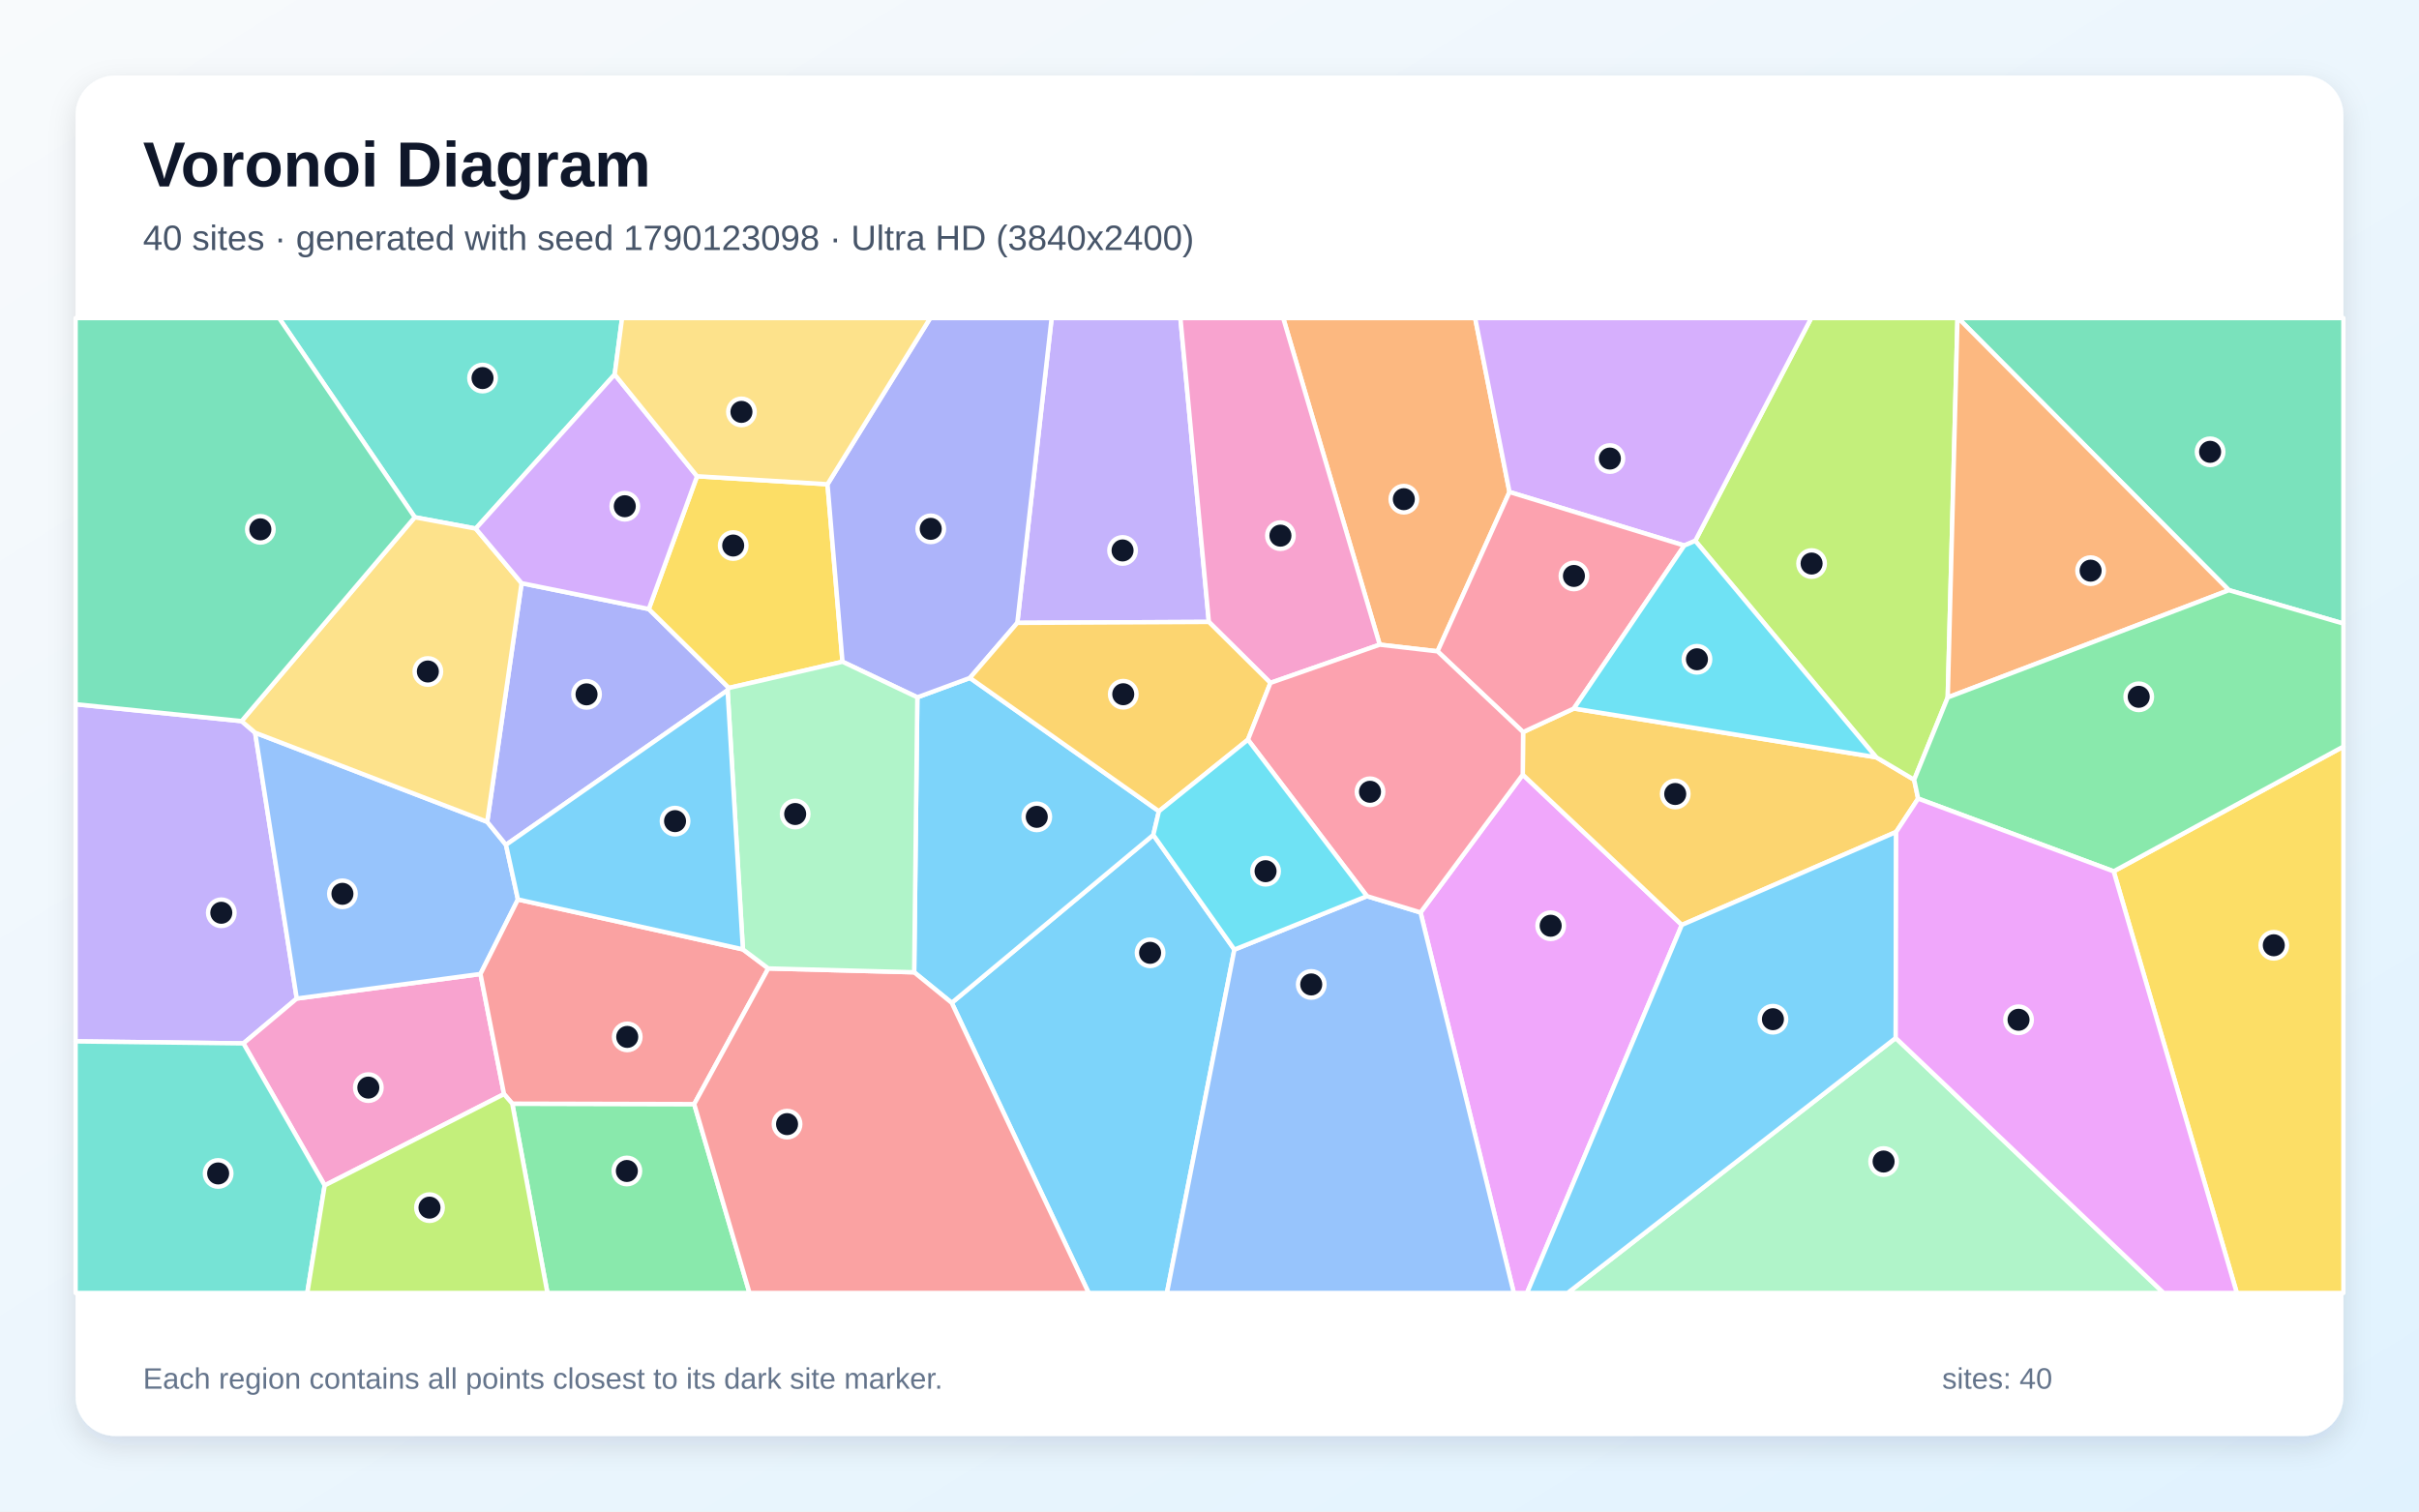
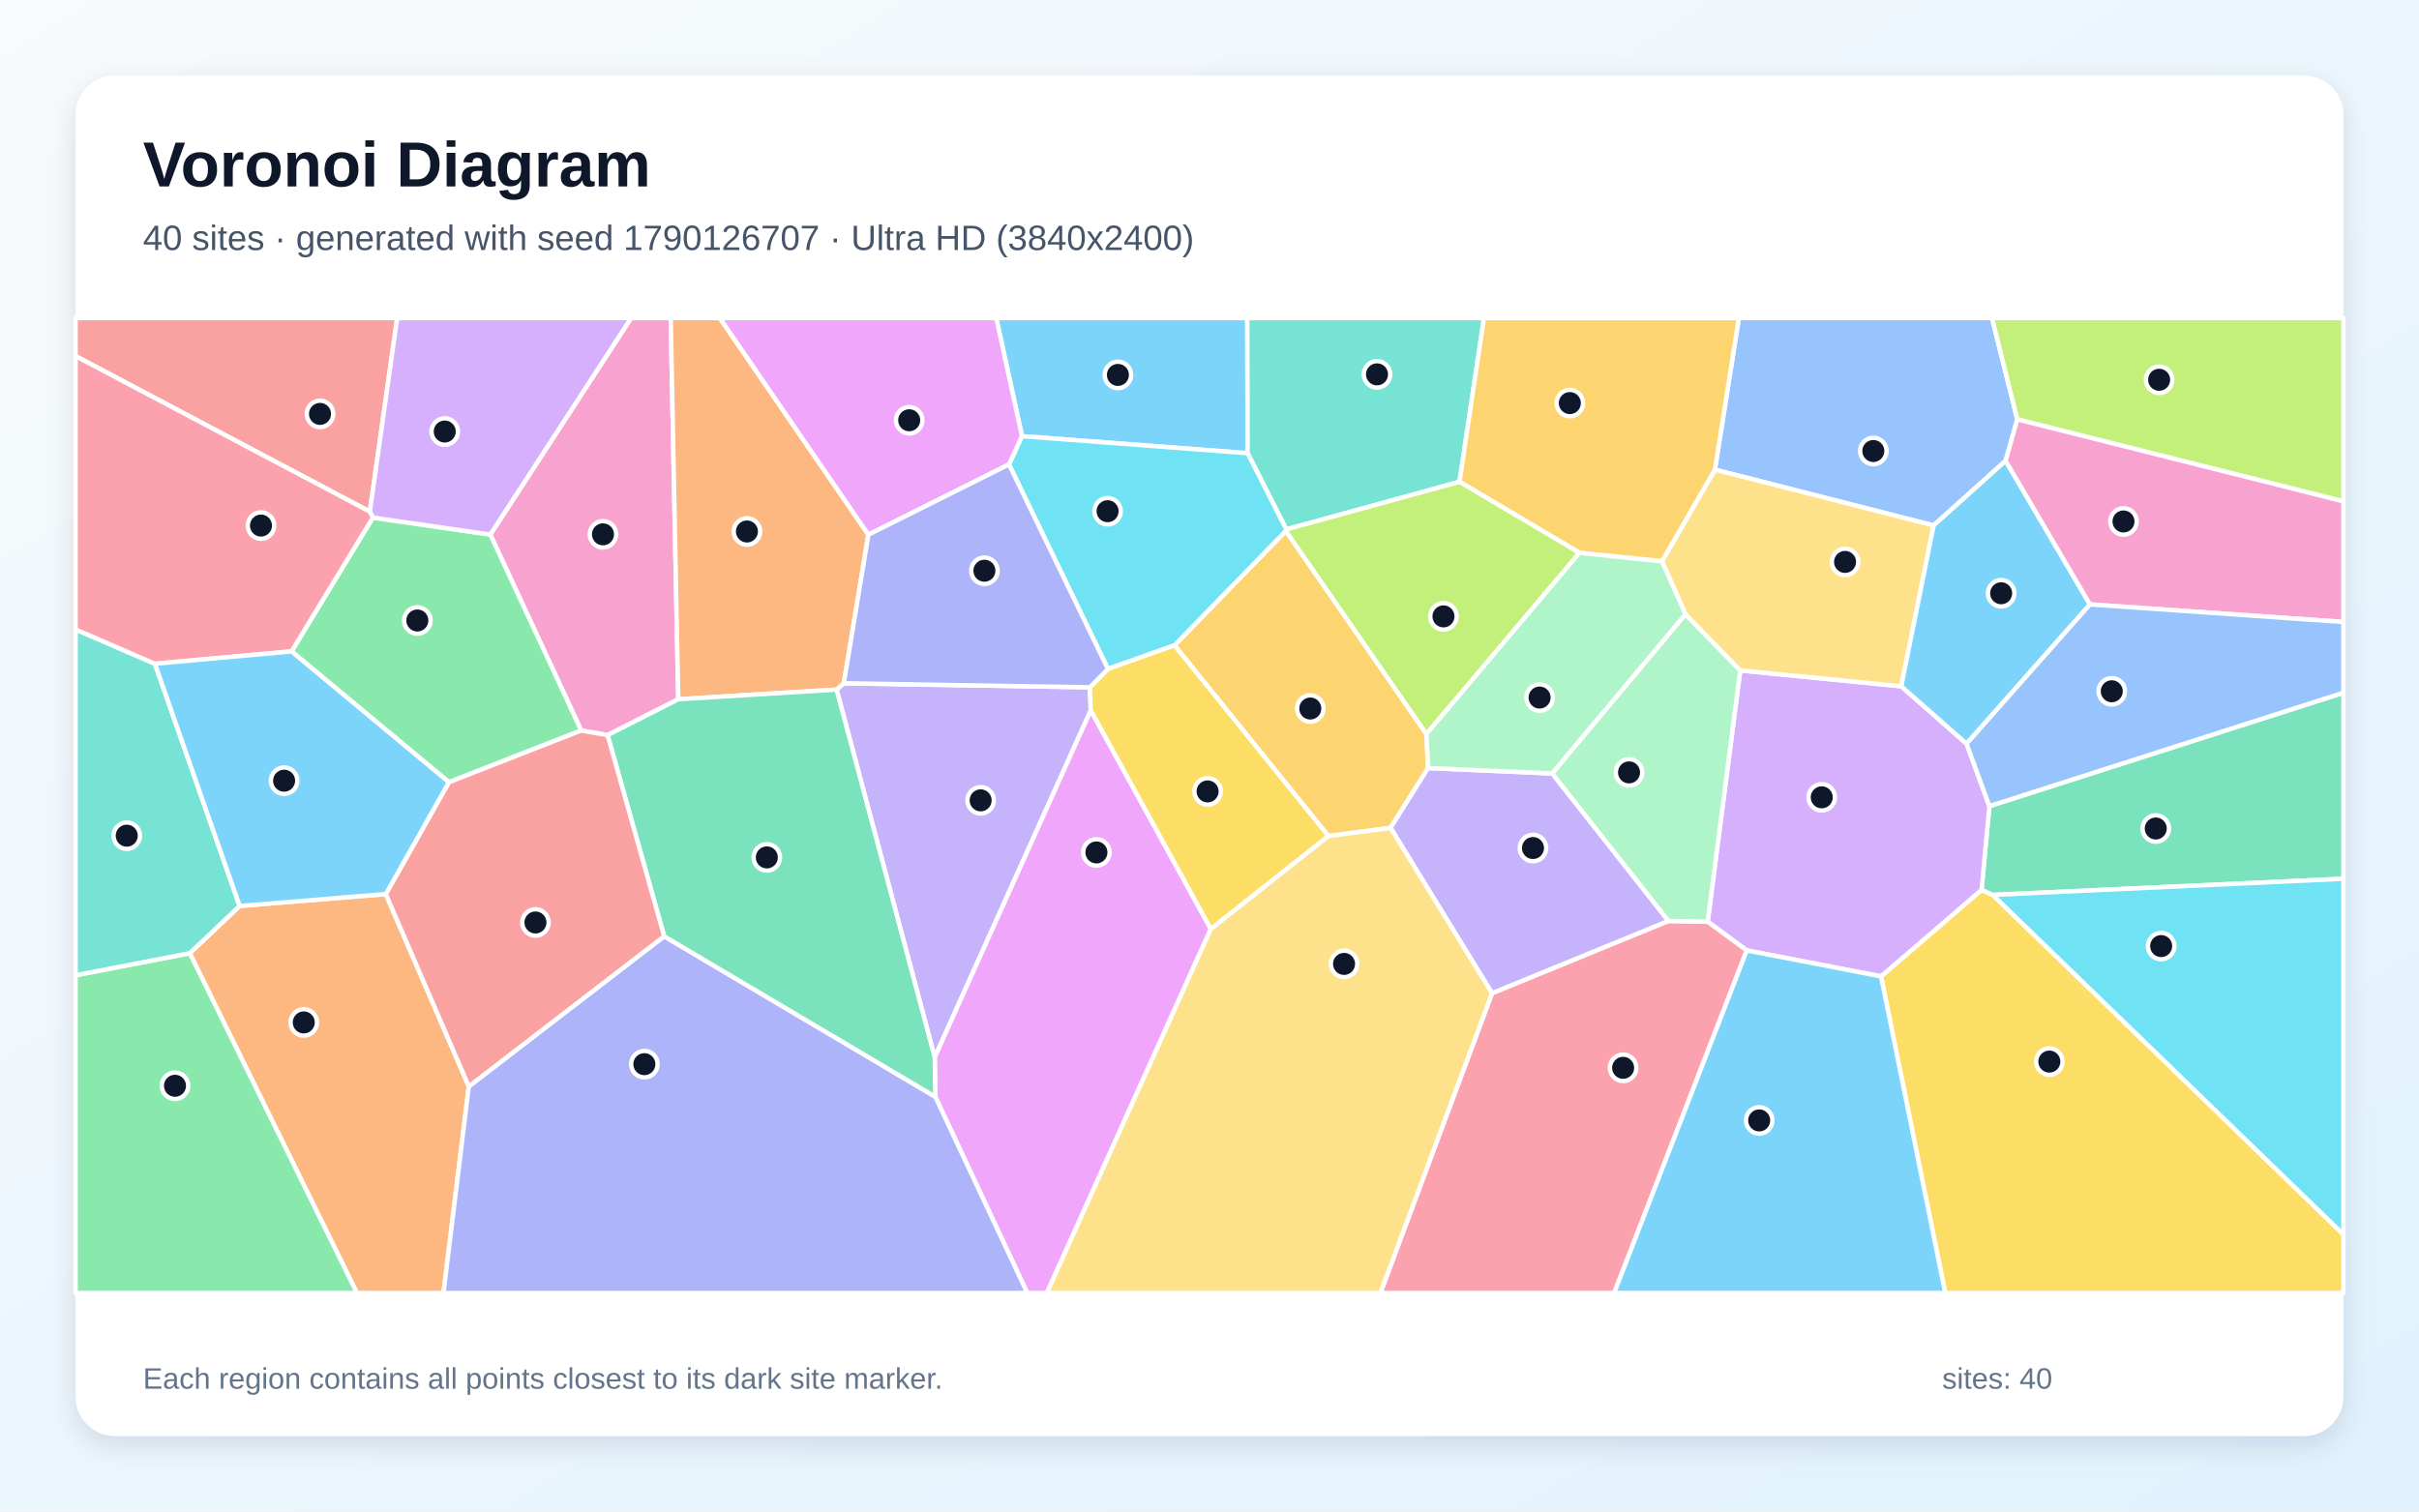
<svg xmlns="http://www.w3.org/2000/svg" width="3840" height="2400" viewBox="0 0 3840 2400" role="img" aria-labelledby="title description">
  <defs>
    <linearGradient id="background" x1="0" y1="0" x2="1" y2="1">
      <stop stop-color="#F8FAFC" />
      <stop offset="1" stop-color="#E0F2FE" />
    </linearGradient>
    <filter id="shadow" x="-5%" y="-5%" width="110%" height="110%">
      <feDropShadow dx="0" dy="15" stdDeviation="22" flood-color="#0F172A" flood-opacity=".12" />
    </filter>
  </defs>
  <rect width="3840" height="2400" fill="url(#background)" />
  <rect x="120" y="120" width="3600" height="2160" rx="63" fill="#FFFFFF" filter="url(#shadow)" />
  <g font-family="Arial, sans-serif">
    <text x="227" y="296" font-size="101" font-weight="700" fill="#0F172A">Voronoi Diagram</text>
-     <text x="227" y="397" font-size="56" fill="#475569">40 sites · generated with seed 1790123098 · Ultra HD (3840x2400)</text>
+     <text x="227" y="397" font-size="56" fill="#475569">40 sites · generated with seed 1790126707 · Ultra HD (3840x2400)</text>
  </g>
  <g stroke="#FFFFFF" stroke-width="7" stroke-linejoin="round">
-     <polygon points="1510.8,1592.3 1830.8,1325.7 1959.5,1507.8 1852.4,2053.0 1728.2,2053.0" fill="#38BDF8" fill-opacity="0.65" />
-     <polygon points="383.5,1145.0 405.0,1163.4 471.1,1585.5 386.4,1656.7 120.0,1653.5 120.0,1118.2" fill="#A78BFA" fill-opacity="0.65" />
-     <polygon points="515.4,1882.2 386.4,1656.7 471.1,1585.5 762.7,1546.5 800.1,1737.2" fill="#F472B6" fill-opacity="0.65" />
-     <polygon points="2396.2,781.2 2282.0,1034.2 2190.2,1023.6 2037.0,505.0 2341.7,505.0" fill="#FB923C" fill-opacity="0.65" />
-     <polygon points="3355.3,1383.5 3720.0,1185.4 3720.0,2053.0 3550.8,2053.0" fill="#FACC15" fill-opacity="0.65" />
-     <polygon points="813.2,1752.4 1102.0,1753.1 1189.8,2053.0 869.0,2053.0" fill="#4ADE80" fill-opacity="0.65" />
-     <polygon points="975.8,594.6 755.2,839.3 658.4,821.3 443.0,505.0 987.5,505.0" fill="#2DD4BF" fill-opacity="0.65" />
-     <polygon points="773.4,1304.9 803.2,1341.4 822.2,1428.2 762.7,1546.5 471.1,1585.5 405.0,1163.4" fill="#60A5FA" fill-opacity="0.65" />
-     <polygon points="2255.0,1448.8 2417.3,1230.0 2669.8,1468.6 2424.0,2053.0 2403.1,2053.0" fill="#E879F9" fill-opacity="0.65" />
-     <polygon points="3538.2,937.1 3108.4,505.0 3720.0,505.0 3720.0,990.1" fill="#34D399" fill-opacity="0.65" />
-     <polygon points="1179.3,1507.4 1219.6,1537.7 1102.0,1753.1 813.2,1752.4 800.1,1737.2 762.7,1546.5 822.2,1428.2" fill="#F87171" fill-opacity="0.65" />
-     <polygon points="1029.9,967.0 1157.1,1092.3 1155.0,1096.0 803.2,1341.4 773.4,1304.9 828.0,926.0" fill="#818CF8" fill-opacity="0.65" />
-     <polygon points="3044.9,1268.0 3010.0,1321.0 2669.8,1468.6 2417.3,1230.0 2417.8,1162.4 2498.4,1125.0 2978.3,1202.4 3038.6,1238.1" fill="#FBBF24" fill-opacity="0.65" />
-     <polygon points="3091.9,1107.4 3038.6,1238.1 2978.3,1202.4 2691.1,858.7 2875.2,505.0 3107.4,505.0" fill="#A3E635" fill-opacity="0.65" />
-     <polygon points="2691.1,858.7 2673.7,866.2 2396.2,781.2 2341.7,505.0 2875.2,505.0" fill="#C084FC" fill-opacity="0.65" />
-     <polygon points="2673.7,866.2 2498.4,1125.0 2417.8,1162.4 2282.0,1034.2 2396.2,781.2" fill="#FB7185" fill-opacity="0.65" />
-     <polygon points="2673.7,866.2 2691.1,858.7 2978.3,1202.4 2498.4,1125.0" fill="#22D3EE" fill-opacity="0.65" />
-     <polygon points="3009.3,1648.1 3434.7,2053.0 2488.5,2053.0" fill="#86EFAC" fill-opacity="0.65" />
-     <polygon points="828.0,926.0 773.4,1304.9 405.0,1163.4 383.5,1145.0 658.4,821.3 755.2,839.3" fill="#FCD34D" fill-opacity="0.65" />
-     <polygon points="2669.8,1468.6 3010.0,1321.0 3009.3,1648.1 2488.5,2053.0 2424.0,2053.0" fill="#38BDF8" fill-opacity="0.65" />
-     <polygon points="1451.2,1543.8 1456.2,1107.2 1539.7,1076.4 1839.7,1288.1 1830.8,1325.7 1510.8,1592.3" fill="#38BDF8" fill-opacity="0.65" />
-     <polygon points="1919.0,987.5 1614.9,989.0 1669.4,505.0 1873.8,505.0" fill="#A78BFA" fill-opacity="0.65" />
-     <polygon points="2190.2,1023.6 2016.7,1084.3 1919.0,987.5 1873.8,505.0 2037.0,505.0" fill="#F472B6" fill-opacity="0.65" />
-     <polygon points="3538.2,937.1 3091.9,1107.4 3107.4,505.0 3108.4,505.0" fill="#FB923C" fill-opacity="0.65" />
-     <polygon points="1313.6,768.9 1337.4,1050.7 1157.1,1092.3 1029.9,967.0 1106.5,756.2" fill="#FACC15" fill-opacity="0.65" />
-     <polygon points="3355.3,1383.5 3044.9,1268.0 3038.6,1238.1 3091.9,1107.4 3538.2,937.1 3720.0,990.1 3720.0,1185.4" fill="#4ADE80" fill-opacity="0.65" />
-     <polygon points="120.0,1653.5 386.4,1656.7 515.4,1882.2 487.8,2053.0 120.0,2053.0" fill="#2DD4BF" fill-opacity="0.65" />
-     <polygon points="1959.5,1507.8 2169.9,1422.9 2255.0,1448.8 2403.1,2053.0 1852.4,2053.0" fill="#60A5FA" fill-opacity="0.65" />
-     <polygon points="3009.3,1648.1 3010.0,1321.0 3044.9,1268.0 3355.3,1383.5 3550.8,2053.0 3434.7,2053.0" fill="#E879F9" fill-opacity="0.65" />
-     <polygon points="658.4,821.3 383.5,1145.0 120.0,1118.2 120.0,505.0 443.0,505.0" fill="#34D399" fill-opacity="0.65" />
-     <polygon points="1102.0,1753.1 1219.6,1537.7 1451.2,1543.8 1510.8,1592.3 1728.2,2053.0 1189.8,2053.0" fill="#F87171" fill-opacity="0.65" />
-     <polygon points="1614.9,989.0 1539.7,1076.4 1456.2,1107.2 1337.4,1050.7 1313.6,768.9 1476.7,505.0 1669.4,505.0" fill="#818CF8" fill-opacity="0.65" />
-     <polygon points="1614.9,989.0 1919.0,987.5 2016.7,1084.3 1981.0,1174.5 1839.7,1288.1 1539.7,1076.4" fill="#FBBF24" fill-opacity="0.65" />
-     <polygon points="515.4,1882.2 800.1,1737.2 813.2,1752.4 869.0,2053.0 487.8,2053.0" fill="#A3E635" fill-opacity="0.65" />
-     <polygon points="1106.5,756.2 1029.9,967.0 828.0,926.0 755.2,839.3 975.8,594.6" fill="#C084FC" fill-opacity="0.65" />
-     <polygon points="2417.8,1162.4 2417.3,1230.0 2255.0,1448.8 2169.9,1422.9 1981.0,1174.5 2016.7,1084.3 2190.2,1023.6 2282.0,1034.2" fill="#FB7185" fill-opacity="0.65" />
-     <polygon points="2169.9,1422.9 1959.5,1507.8 1830.8,1325.7 1839.7,1288.1 1981.0,1174.5" fill="#22D3EE" fill-opacity="0.65" />
-     <polygon points="1219.6,1537.7 1179.3,1507.4 1155.0,1096.0 1157.1,1092.3 1337.4,1050.7 1456.2,1107.2 1451.2,1543.8" fill="#86EFAC" fill-opacity="0.65" />
-     <polygon points="1313.6,768.9 1106.5,756.2 975.8,594.6 987.5,505.0 1476.7,505.0" fill="#FCD34D" fill-opacity="0.65" />
-     <polygon points="1179.3,1507.4 822.2,1428.2 803.2,1341.4 1155.0,1096.0" fill="#38BDF8" fill-opacity="0.65" />
+     <polygon points="1980.5,719.6 1622.3,692.6 1581.5,505.0 1980.0,505.0" fill="#38BDF8" fill-opacity="0.65" />
+     <polygon points="1328.0,1094.9 1339.5,1084.9 1730.0,1091.3 1731.5,1127.9 1483.8,1678.8" fill="#A78BFA" fill-opacity="0.65" />
+     <polygon points="1076.7,1110.3 964.5,1167.2 922.6,1159.9 778.3,848.8 1001.8,505.0 1064.7,505.0" fill="#F472B6" fill-opacity="0.65" />
+     <polygon points="301.2,1513.5 380.4,1438.5 612.4,1419.6 744.2,1725.0 704.0,2053.0 566.6,2053.0" fill="#FB923C" fill-opacity="0.65" />
+     <polygon points="2986.0,1550.3 3145.6,1412.9 3163.4,1421.0 3720.0,1960.0 3720.0,2053.0 3087.9,2053.0" fill="#FACC15" fill-opacity="0.65" />
+     <polygon points="120.0,1548.5 301.2,1513.5 566.6,2053.0 120.0,2053.0" fill="#4ADE80" fill-opacity="0.65" />
+     <polygon points="2316.9,765.0 2041.9,840.6 1980.5,719.6 1980.0,505.0 2355.7,505.0" fill="#2DD4BF" fill-opacity="0.65" />
+     <polygon points="3202.3,665.9 3183.8,731.6 3069.5,834.3 2722.3,745.7 2760.3,505.0 3162.2,505.0" fill="#60A5FA" fill-opacity="0.65" />
+     <polygon points="1484.7,1741.4 1483.8,1678.8 1731.5,1127.9 1922.1,1475.1 1661.8,2053.0 1630.7,2053.0" fill="#E879F9" fill-opacity="0.65" />
+     <polygon points="3163.4,1421.0 3145.6,1412.9 3158.0,1280.0 3720.0,1099.9 3720.0,1395.3" fill="#34D399" fill-opacity="0.65" />
+     <polygon points="587.1,812.4 120.0,565.4 120.0,505.0 630.5,505.0" fill="#F87171" fill-opacity="0.65" />
+     <polygon points="744.2,1725.0 1054.3,1486.6 1484.7,1741.4 1630.7,2053.0 704.0,2053.0" fill="#818CF8" fill-opacity="0.65" />
+     <polygon points="2264.4,1165.5 2267.0,1219.5 2207.4,1314.5 2108.8,1327.5 1864.3,1024.6 2041.2,843.0" fill="#FBBF24" fill-opacity="0.65" />
+     <polygon points="3202.3,665.9 3162.2,505.0 3720.0,505.0 3720.0,796.1" fill="#A3E635" fill-opacity="0.65" />
+     <polygon points="2772.9,1509.1 2710.8,1463.5 2762.5,1064.5 3018.1,1089.7 3121.8,1180.9 3158.0,1280.0 3145.6,1412.9 2986.0,1550.3" fill="#C084FC" fill-opacity="0.65" />
+     <polygon points="2368.5,1577.0 2648.3,1462.3 2710.8,1463.5 2772.9,1509.1 2562.4,2053.0 2191.3,2053.0" fill="#FB7185" fill-opacity="0.65" />
+     <polygon points="2041.9,840.6 2041.2,843.0 1864.3,1024.6 1758.8,1062.2 1601.7,737.4 1622.3,692.6 1980.5,719.6" fill="#22D3EE" fill-opacity="0.65" />
+     <polygon points="2648.3,1462.3 2463.8,1228.1 2675.5,975.2 2762.5,1064.5 2710.8,1463.5" fill="#86EFAC" fill-opacity="0.65" />
+     <polygon points="3018.1,1089.7 2762.5,1064.5 2675.5,975.2 2638.2,891.3 2722.3,745.7 3069.5,834.3" fill="#FCD34D" fill-opacity="0.65" />
+     <polygon points="2772.9,1509.1 2986.0,1550.3 3087.9,2053.0 2562.4,2053.0" fill="#38BDF8" fill-opacity="0.65" />
+     <polygon points="3317.7,959.7 3121.8,1180.9 3018.1,1089.7 3069.5,834.3 3183.8,731.6" fill="#38BDF8" fill-opacity="0.65" />
+     <polygon points="2463.8,1228.1 2648.3,1462.3 2368.5,1577.0 2207.4,1314.5 2267.0,1219.5" fill="#A78BFA" fill-opacity="0.65" />
+     <polygon points="3317.7,959.7 3183.8,731.6 3202.3,665.9 3720.0,796.1 3720.0,987.6" fill="#F472B6" fill-opacity="0.65" />
+     <polygon points="1076.7,1110.3 1064.7,505.0 1142.7,505.0 1378.5,849.0 1339.5,1084.9 1328.0,1094.9" fill="#FB923C" fill-opacity="0.65" />
+     <polygon points="1922.1,1475.1 1731.5,1127.9 1730.0,1091.3 1758.8,1062.2 1864.3,1024.6 2108.8,1327.5" fill="#FACC15" fill-opacity="0.65" />
+     <polygon points="712.6,1242.0 462.8,1034.3 591.9,821.8 778.3,848.8 922.6,1159.9" fill="#4ADE80" fill-opacity="0.65" />
+     <polygon points="245.9,1053.9 380.4,1438.5 301.2,1513.5 120.0,1548.5 120.0,999.4" fill="#2DD4BF" fill-opacity="0.65" />
+     <polygon points="3158.0,1280.0 3121.8,1180.9 3317.7,959.7 3720.0,987.6 3720.0,1099.9" fill="#60A5FA" fill-opacity="0.65" />
+     <polygon points="1601.7,737.4 1378.5,849.0 1142.7,505.0 1581.5,505.0 1622.3,692.6" fill="#E879F9" fill-opacity="0.65" />
+     <polygon points="1054.3,1486.6 964.5,1167.2 1076.7,1110.3 1328.0,1094.9 1483.8,1678.8 1484.7,1741.4" fill="#34D399" fill-opacity="0.65" />
+     <polygon points="1054.3,1486.6 744.2,1725.0 612.4,1419.6 712.6,1242.0 922.6,1159.9 964.5,1167.2" fill="#F87171" fill-opacity="0.65" />
+     <polygon points="1601.7,737.4 1758.8,1062.2 1730.0,1091.3 1339.5,1084.9 1378.5,849.0" fill="#818CF8" fill-opacity="0.65" />
+     <polygon points="2722.3,745.7 2638.2,891.3 2507.3,877.8 2316.9,765.0 2355.7,505.0 2760.3,505.0" fill="#FBBF24" fill-opacity="0.65" />
+     <polygon points="2507.3,877.8 2264.4,1165.5 2041.2,843.0 2041.9,840.6 2316.9,765.0" fill="#A3E635" fill-opacity="0.65" />
+     <polygon points="778.3,848.8 591.9,821.8 587.1,812.4 630.5,505.0 1001.8,505.0" fill="#C084FC" fill-opacity="0.65" />
+     <polygon points="591.9,821.8 462.8,1034.3 245.9,1053.9 120.0,999.4 120.0,565.4 587.1,812.4" fill="#FB7185" fill-opacity="0.65" />
+     <polygon points="3163.4,1421.0 3720.0,1395.3 3720.0,1960.0" fill="#22D3EE" fill-opacity="0.65" />
+     <polygon points="2507.3,877.8 2638.2,891.3 2675.5,975.2 2463.8,1228.1 2267.0,1219.5 2264.4,1165.5" fill="#86EFAC" fill-opacity="0.65" />
+     <polygon points="1922.1,1475.1 2108.8,1327.5 2207.4,1314.5 2368.5,1577.0 2191.3,2053.0 1661.8,2053.0" fill="#FCD34D" fill-opacity="0.65" />
+     <polygon points="462.8,1034.3 712.6,1242.0 612.4,1419.6 380.4,1438.5 245.9,1053.9" fill="#38BDF8" fill-opacity="0.65" />
  </g>
  <g>
-     <circle cx="1825.7" cy="1512.9" r="21" fill="#0F172A" stroke="#FFFFFF" stroke-width="7" />
-     <circle cx="351.3" cy="1449.3" r="21" fill="#0F172A" stroke="#FFFFFF" stroke-width="7" />
-     <circle cx="584.7" cy="1726.9" r="21" fill="#0F172A" stroke="#FFFFFF" stroke-width="7" />
-     <circle cx="2228.5" cy="792.6" r="21" fill="#0F172A" stroke="#FFFFFF" stroke-width="7" />
-     <circle cx="3609.5" cy="1500.9" r="21" fill="#0F172A" stroke="#FFFFFF" stroke-width="7" />
-     <circle cx="995.1" cy="1859.3" r="21" fill="#0F172A" stroke="#FFFFFF" stroke-width="7" />
-     <circle cx="766.0" cy="600.3" r="21" fill="#0F172A" stroke="#FFFFFF" stroke-width="7" />
-     <circle cx="543.6" cy="1419.2" r="21" fill="#0F172A" stroke="#FFFFFF" stroke-width="7" />
-     <circle cx="2461.6" cy="1469.9" r="21" fill="#0F172A" stroke="#FFFFFF" stroke-width="7" />
-     <circle cx="3508.4" cy="717.4" r="21" fill="#0F172A" stroke="#FFFFFF" stroke-width="7" />
-     <circle cx="995.7" cy="1646.4" r="21" fill="#0F172A" stroke="#FFFFFF" stroke-width="7" />
-     <circle cx="931.1" cy="1102.5" r="21" fill="#0F172A" stroke="#FFFFFF" stroke-width="7" />
-     <circle cx="2659.3" cy="1260.7" r="21" fill="#0F172A" stroke="#FFFFFF" stroke-width="7" />
-     <circle cx="2875.8" cy="894.8" r="21" fill="#0F172A" stroke="#FFFFFF" stroke-width="7" />
-     <circle cx="2555.6" cy="728.1" r="21" fill="#0F172A" stroke="#FFFFFF" stroke-width="7" />
-     <circle cx="2498.5" cy="914.5" r="21" fill="#0F172A" stroke="#FFFFFF" stroke-width="7" />
-     <circle cx="2693.8" cy="1046.8" r="21" fill="#0F172A" stroke="#FFFFFF" stroke-width="7" />
-     <circle cx="2990.1" cy="1844.3" r="21" fill="#0F172A" stroke="#FFFFFF" stroke-width="7" />
-     <circle cx="679.2" cy="1066.2" r="21" fill="#0F172A" stroke="#FFFFFF" stroke-width="7" />
-     <circle cx="2814.4" cy="1618.3" r="21" fill="#0F172A" stroke="#FFFFFF" stroke-width="7" />
-     <circle cx="1645.8" cy="1297.0" r="21" fill="#0F172A" stroke="#FFFFFF" stroke-width="7" />
-     <circle cx="1782.0" cy="874.0" r="21" fill="#0F172A" stroke="#FFFFFF" stroke-width="7" />
-     <circle cx="2032.6" cy="850.5" r="21" fill="#0F172A" stroke="#FFFFFF" stroke-width="7" />
-     <circle cx="3318.7" cy="906.1" r="21" fill="#0F172A" stroke="#FFFFFF" stroke-width="7" />
-     <circle cx="1163.9" cy="866.2" r="21" fill="#0F172A" stroke="#FFFFFF" stroke-width="7" />
-     <circle cx="3395.1" cy="1106.4" r="21" fill="#0F172A" stroke="#FFFFFF" stroke-width="7" />
-     <circle cx="346.3" cy="1863.2" r="21" fill="#0F172A" stroke="#FFFFFF" stroke-width="7" />
-     <circle cx="2081.5" cy="1563.1" r="21" fill="#0F172A" stroke="#FFFFFF" stroke-width="7" />
-     <circle cx="3204.3" cy="1619.2" r="21" fill="#0F172A" stroke="#FFFFFF" stroke-width="7" />
-     <circle cx="413.3" cy="840.5" r="21" fill="#0F172A" stroke="#FFFFFF" stroke-width="7" />
-     <circle cx="1249.4" cy="1784.9" r="21" fill="#0F172A" stroke="#FFFFFF" stroke-width="7" />
-     <circle cx="1477.5" cy="839.7" r="21" fill="#0F172A" stroke="#FFFFFF" stroke-width="7" />
-     <circle cx="1783.1" cy="1102.3" r="21" fill="#0F172A" stroke="#FFFFFF" stroke-width="7" />
-     <circle cx="681.8" cy="1917.5" r="21" fill="#0F172A" stroke="#FFFFFF" stroke-width="7" />
-     <circle cx="991.8" cy="803.8" r="21" fill="#0F172A" stroke="#FFFFFF" stroke-width="7" />
-     <circle cx="2174.8" cy="1257.2" r="21" fill="#0F172A" stroke="#FFFFFF" stroke-width="7" />
-     <circle cx="2009.0" cy="1383.3" r="21" fill="#0F172A" stroke="#FFFFFF" stroke-width="7" />
-     <circle cx="1262.3" cy="1292.5" r="21" fill="#0F172A" stroke="#FFFFFF" stroke-width="7" />
-     <circle cx="1177.0" cy="654.0" r="21" fill="#0F172A" stroke="#FFFFFF" stroke-width="7" />
-     <circle cx="1071.6" cy="1303.8" r="21" fill="#0F172A" stroke="#FFFFFF" stroke-width="7" />
+     <circle cx="1774.6" cy="595.3" r="21" fill="#0F172A" stroke="#FFFFFF" stroke-width="7" />
+     <circle cx="1556.7" cy="1270.8" r="21" fill="#0F172A" stroke="#FFFFFF" stroke-width="7" />
+     <circle cx="957.2" cy="848.4" r="21" fill="#0F172A" stroke="#FFFFFF" stroke-width="7" />
+     <circle cx="482.2" cy="1623.4" r="21" fill="#0F172A" stroke="#FFFFFF" stroke-width="7" />
+     <circle cx="3253.2" cy="1685.6" r="21" fill="#0F172A" stroke="#FFFFFF" stroke-width="7" />
+     <circle cx="277.8" cy="1724.0" r="21" fill="#0F172A" stroke="#FFFFFF" stroke-width="7" />
+     <circle cx="2185.9" cy="594.4" r="21" fill="#0F172A" stroke="#FFFFFF" stroke-width="7" />
+     <circle cx="2973.8" cy="716.1" r="21" fill="#0F172A" stroke="#FFFFFF" stroke-width="7" />
+     <circle cx="1740.5" cy="1353.5" r="21" fill="#0F172A" stroke="#FFFFFF" stroke-width="7" />
+     <circle cx="3422.1" cy="1315.5" r="21" fill="#0F172A" stroke="#FFFFFF" stroke-width="7" />
+     <circle cx="508.0" cy="657.2" r="21" fill="#0F172A" stroke="#FFFFFF" stroke-width="7" />
+     <circle cx="1022.9" cy="1689.7" r="21" fill="#0F172A" stroke="#FFFFFF" stroke-width="7" />
+     <circle cx="2080.0" cy="1125.0" r="21" fill="#0F172A" stroke="#FFFFFF" stroke-width="7" />
+     <circle cx="3427.5" cy="603.0" r="21" fill="#0F172A" stroke="#FFFFFF" stroke-width="7" />
+     <circle cx="2891.9" cy="1266.0" r="21" fill="#0F172A" stroke="#FFFFFF" stroke-width="7" />
+     <circle cx="2576.6" cy="1695.5" r="21" fill="#0F172A" stroke="#FFFFFF" stroke-width="7" />
+     <circle cx="1758.2" cy="811.7" r="21" fill="#0F172A" stroke="#FFFFFF" stroke-width="7" />
+     <circle cx="2586.0" cy="1226.4" r="21" fill="#0F172A" stroke="#FFFFFF" stroke-width="7" />
+     <circle cx="2928.9" cy="892.2" r="21" fill="#0F172A" stroke="#FFFFFF" stroke-width="7" />
+     <circle cx="2792.6" cy="1779.0" r="21" fill="#0F172A" stroke="#FFFFFF" stroke-width="7" />
+     <circle cx="3176.7" cy="942.0" r="21" fill="#0F172A" stroke="#FFFFFF" stroke-width="7" />
+     <circle cx="2433.5" cy="1346.5" r="21" fill="#0F172A" stroke="#FFFFFF" stroke-width="7" />
+     <circle cx="3370.9" cy="828.0" r="21" fill="#0F172A" stroke="#FFFFFF" stroke-width="7" />
+     <circle cx="1185.7" cy="843.9" r="21" fill="#0F172A" stroke="#FFFFFF" stroke-width="7" />
+     <circle cx="1917.0" cy="1256.6" r="21" fill="#0F172A" stroke="#FFFFFF" stroke-width="7" />
+     <circle cx="662.5" cy="985.2" r="21" fill="#0F172A" stroke="#FFFFFF" stroke-width="7" />
+     <circle cx="201.2" cy="1326.9" r="21" fill="#0F172A" stroke="#FFFFFF" stroke-width="7" />
+     <circle cx="3352.3" cy="1097.6" r="21" fill="#0F172A" stroke="#FFFFFF" stroke-width="7" />
+     <circle cx="1443.3" cy="667.3" r="21" fill="#0F172A" stroke="#FFFFFF" stroke-width="7" />
+     <circle cx="1217.3" cy="1361.4" r="21" fill="#0F172A" stroke="#FFFFFF" stroke-width="7" />
+     <circle cx="850.0" cy="1464.7" r="21" fill="#0F172A" stroke="#FFFFFF" stroke-width="7" />
+     <circle cx="1562.7" cy="906.2" r="21" fill="#0F172A" stroke="#FFFFFF" stroke-width="7" />
+     <circle cx="2492.0" cy="640.0" r="21" fill="#0F172A" stroke="#FFFFFF" stroke-width="7" />
+     <circle cx="2291.4" cy="978.7" r="21" fill="#0F172A" stroke="#FFFFFF" stroke-width="7" />
+     <circle cx="706.0" cy="685.2" r="21" fill="#0F172A" stroke="#FFFFFF" stroke-width="7" />
+     <circle cx="414.3" cy="834.5" r="21" fill="#0F172A" stroke="#FFFFFF" stroke-width="7" />
+     <circle cx="3430.7" cy="1502.2" r="21" fill="#0F172A" stroke="#FFFFFF" stroke-width="7" />
+     <circle cx="2444.0" cy="1107.6" r="21" fill="#0F172A" stroke="#FFFFFF" stroke-width="7" />
+     <circle cx="2133.6" cy="1530.5" r="21" fill="#0F172A" stroke="#FFFFFF" stroke-width="7" />
+     <circle cx="451.0" cy="1239.6" r="21" fill="#0F172A" stroke="#FFFFFF" stroke-width="7" />
  </g>
  <g font-family="Arial, sans-serif" font-size="47" fill="#64748B">
    <text x="227" y="2205">Each region contains all points closest to its dark site marker.</text>
    <text x="3083" y="2205">sites: 40</text>
  </g>
</svg>
